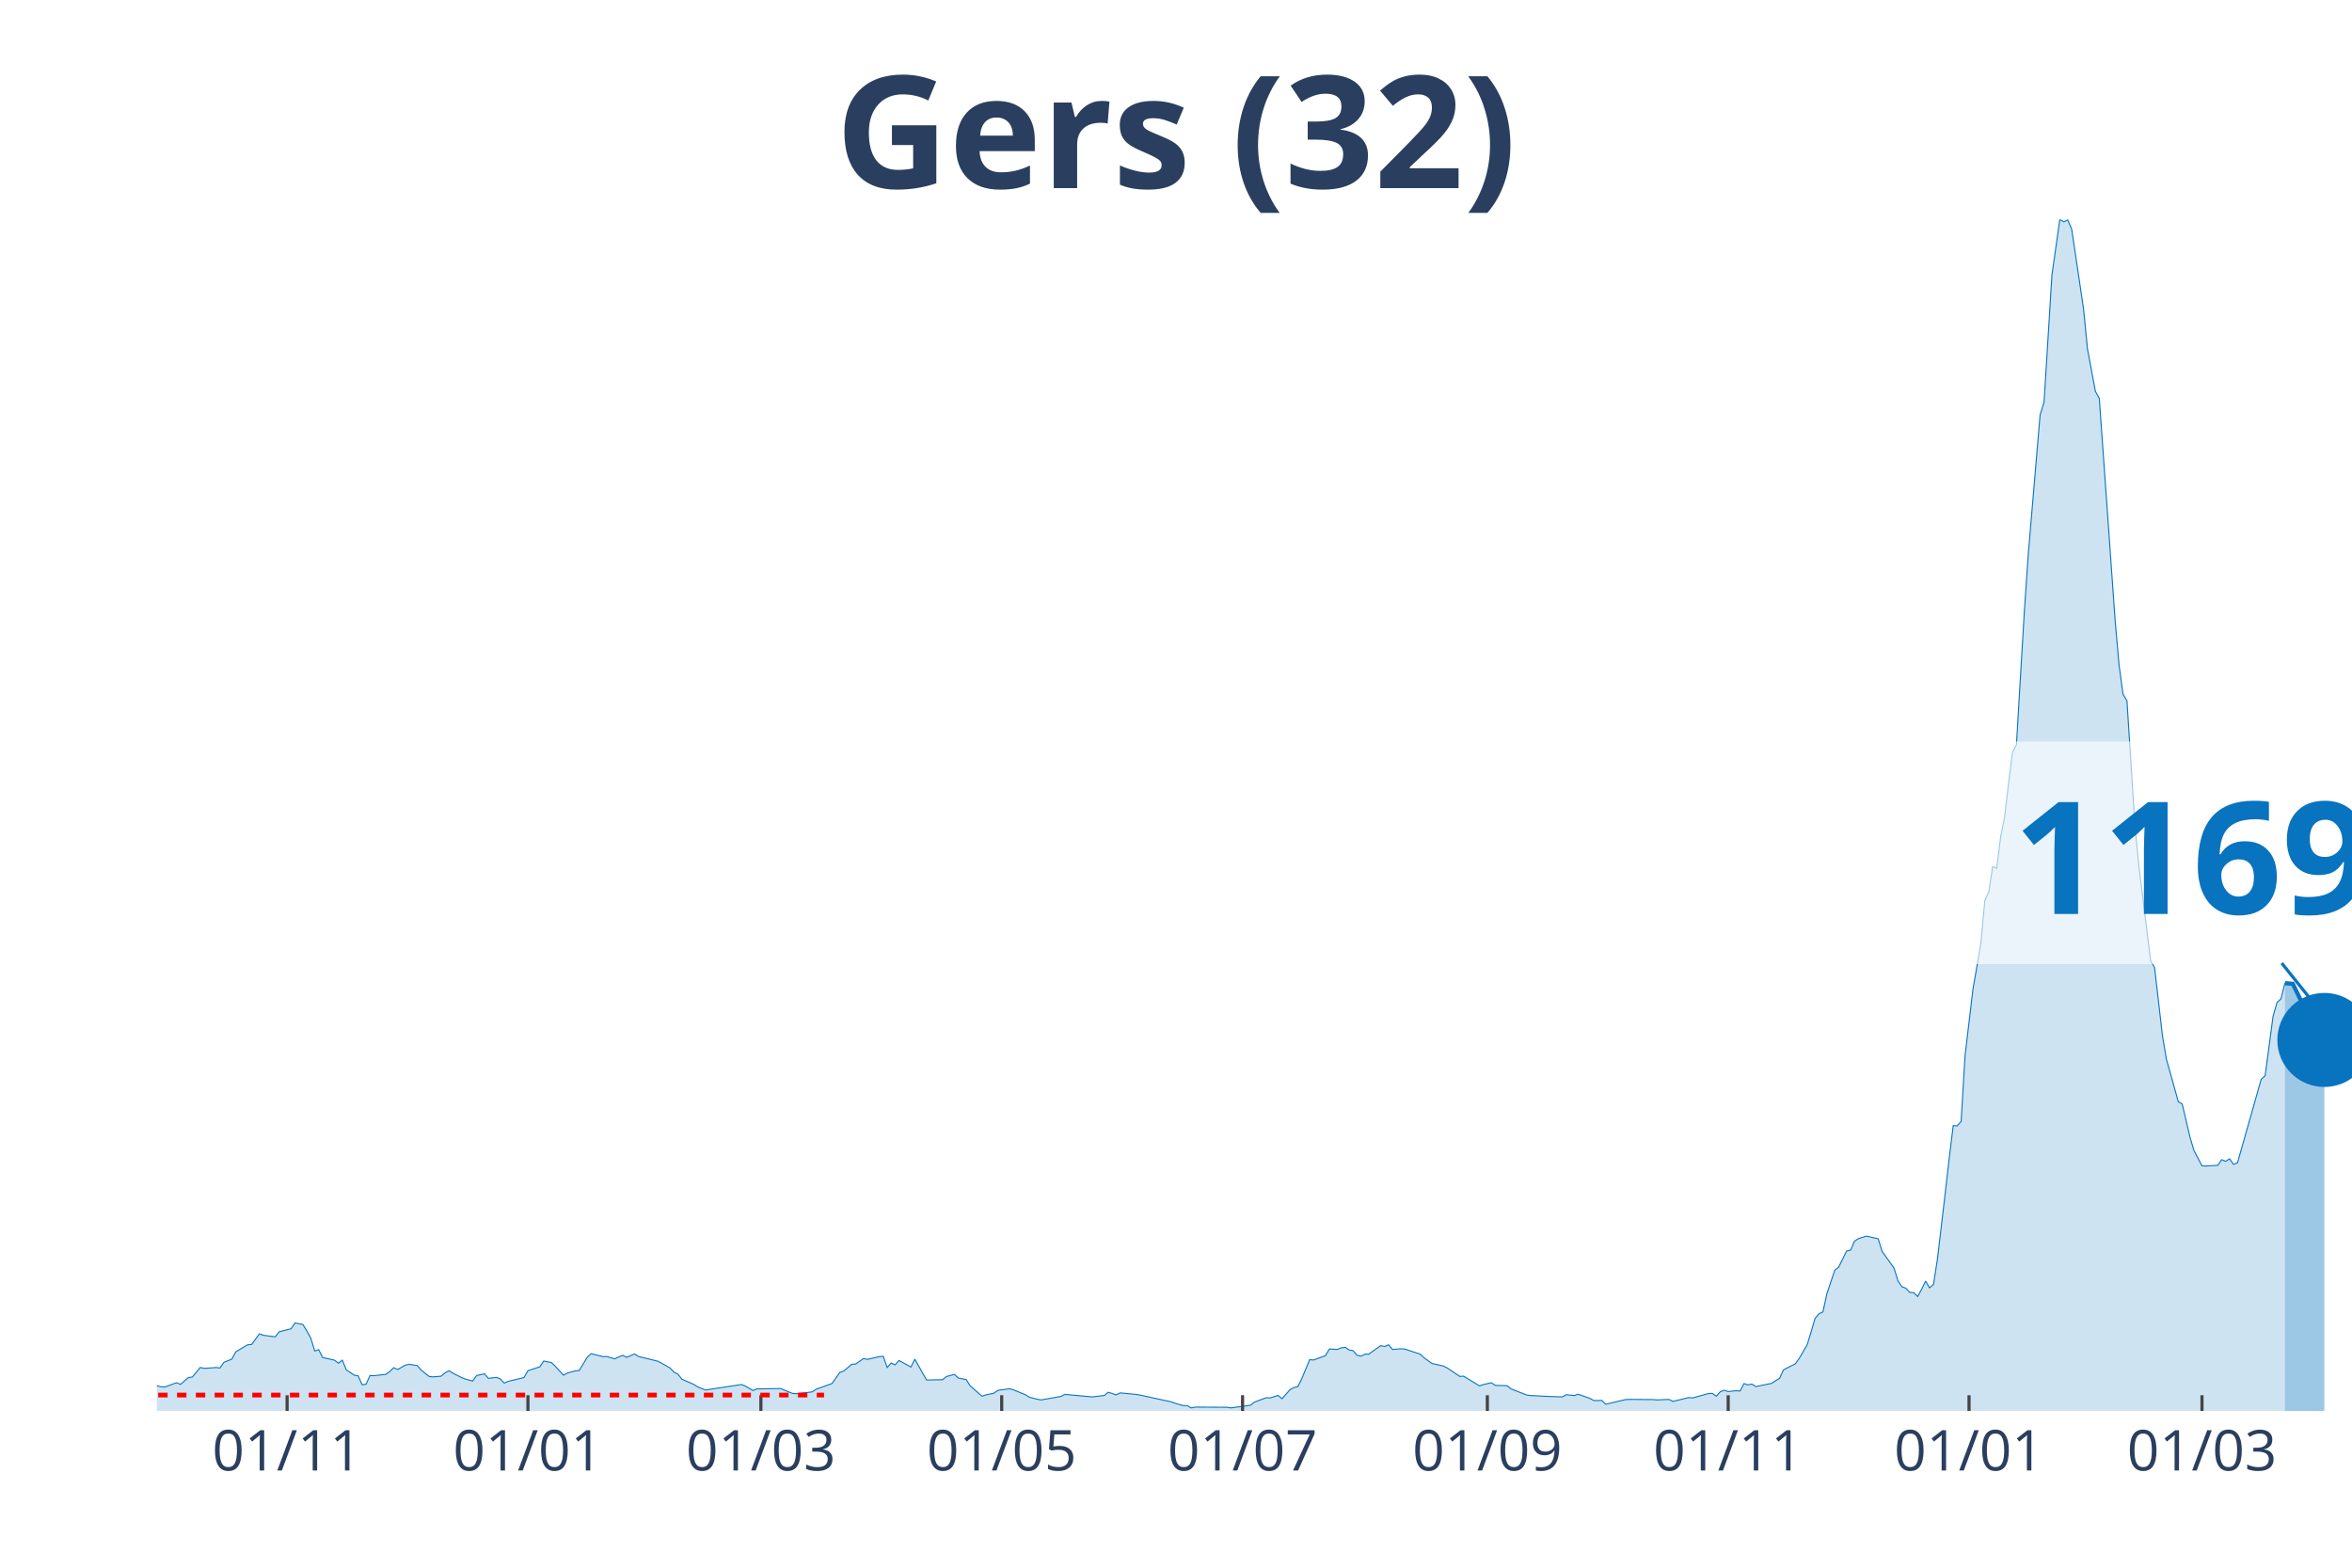
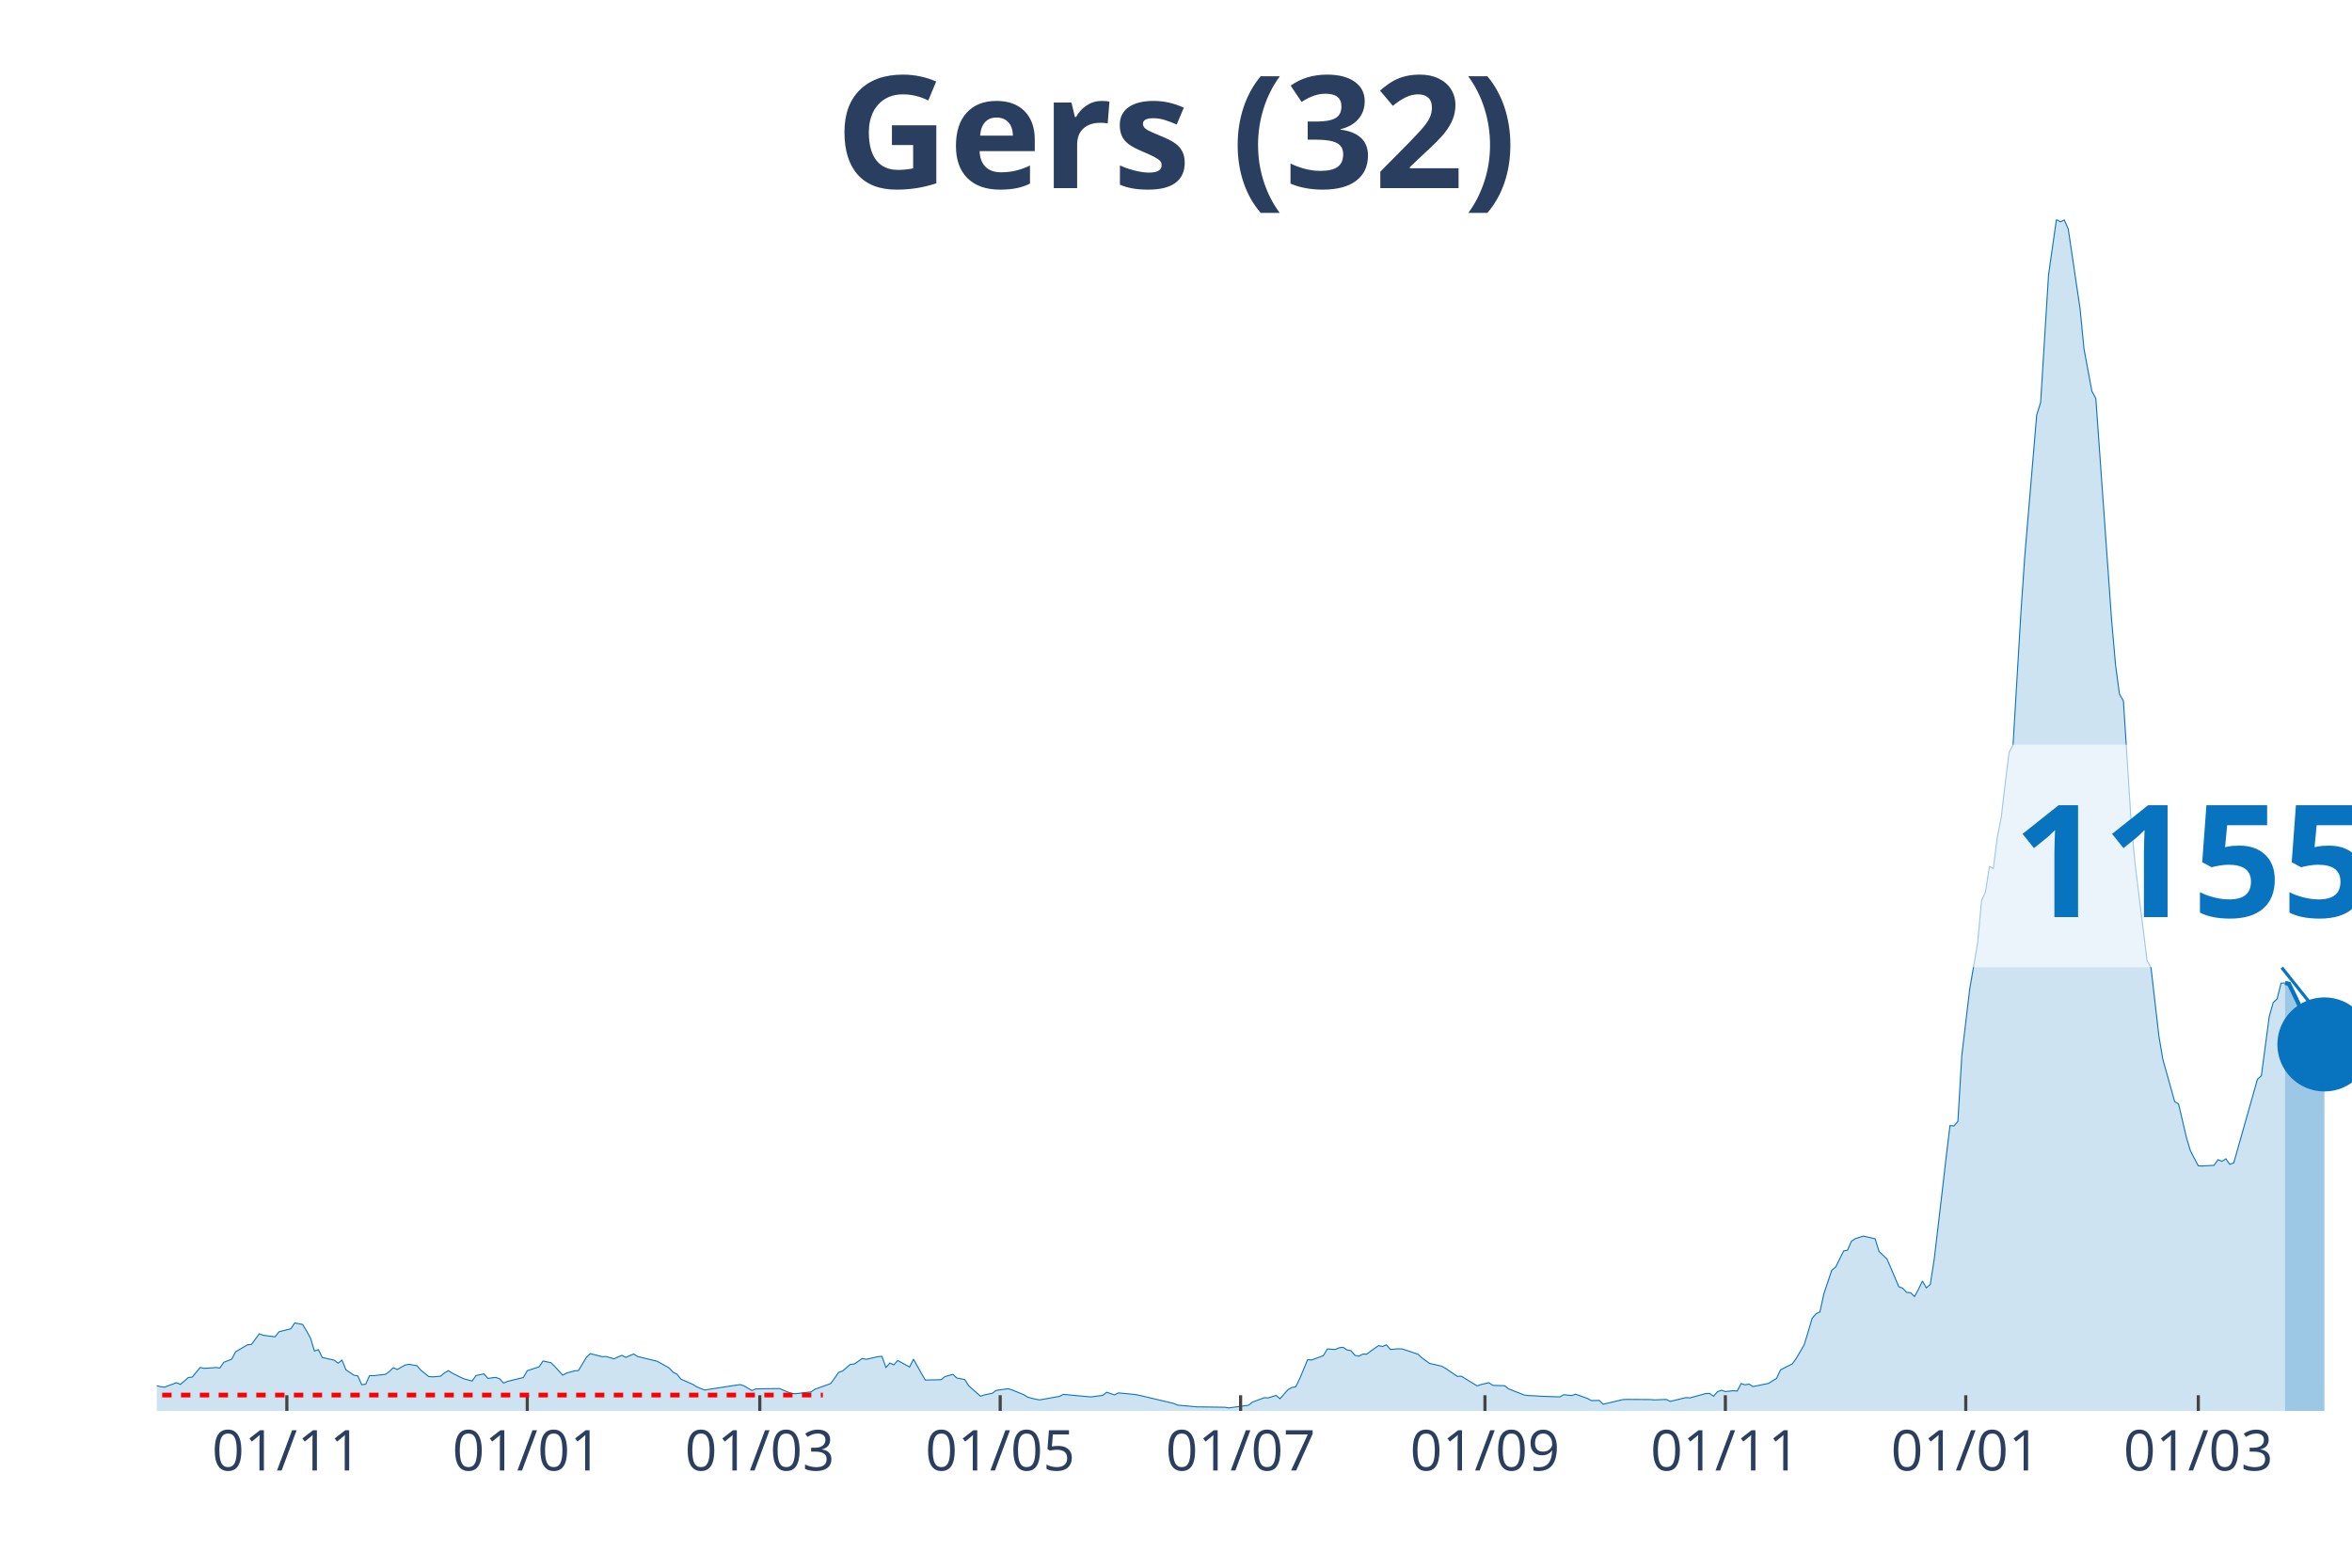
<svg xmlns="http://www.w3.org/2000/svg" class="main-svg" width="1125" height="750" style="" viewBox="0 0 750 500">
  <rect x="0" y="0" width="750" height="500" style="fill: rgb(0, 0, 0); fill-opacity: 0;" />
-   <defs id="defs-ad68c1">
+   <defs id="defs-71a37a">
    <g class="clips">
-       <clipPath id="clipad68c1xyplot" class="plotclip">
+       <clipPath id="clip71a37axyplot" class="plotclip">
        <rect width="700" height="380" />
      </clipPath>
-       <clipPath class="axesclip" id="clipad68c1x">
+       <clipPath class="axesclip" id="clip71a37ax">
        <rect x="50" y="0" width="700" height="500" />
      </clipPath>
-       <clipPath class="axesclip" id="clipad68c1y">
+       <clipPath class="axesclip" id="clip71a37ay">
        <rect x="0" y="70" width="750" height="380" />
      </clipPath>
-       <clipPath class="axesclip" id="clipad68c1xy">
+       <clipPath class="axesclip" id="clip71a37axy">
        <rect x="50" y="70" width="700" height="380" />
      </clipPath>
    </g>
    <g class="gradients" />
  </defs>
  <g class="bglayer">
    <rect class="bg" x="50" y="70" width="700" height="380" style="fill: rgb(0, 0, 0); fill-opacity: 0; stroke-width: 0;" />
  </g>
  <g class="layer-below">
    <g class="imagelayer" />
    <g class="shapelayer" />
  </g>
  <g class="cartesianlayer">
    <g class="subplot xy">
      <g class="layer-subplot">
        <g class="shapelayer" />
        <g class="imagelayer" />
      </g>
      <g class="gridlayer">
        <g class="x">
-           <path class="xgrid crisp" transform="translate(91.55,0)" d="M0,70v380" style="stroke: rgb(255, 255, 255); stroke-opacity: 1; stroke-width: 1px;" />
-           <path class="xgrid crisp" transform="translate(168.35,0)" d="M0,70v380" style="stroke: rgb(255, 255, 255); stroke-opacity: 1; stroke-width: 1px;" />
-           <path class="xgrid crisp" transform="translate(242.63,0)" d="M0,70v380" style="stroke: rgb(255, 255, 255); stroke-opacity: 1; stroke-width: 1px;" />
-           <path class="xgrid crisp" transform="translate(319.42,0)" d="M0,70v380" style="stroke: rgb(255, 255, 255); stroke-opacity: 1; stroke-width: 1px;" />
-           <path class="xgrid crisp" transform="translate(396.22,0)" d="M0,70v380" style="stroke: rgb(255, 255, 255); stroke-opacity: 1; stroke-width: 1px;" />
-           <path class="xgrid crisp" transform="translate(474.28,0)" d="M0,70v380" style="stroke: rgb(255, 255, 255); stroke-opacity: 1; stroke-width: 1px;" />
-           <path class="xgrid crisp" transform="translate(551.08,0)" d="M0,70v380" style="stroke: rgb(255, 255, 255); stroke-opacity: 1; stroke-width: 1px;" />
-           <path class="xgrid crisp" transform="translate(627.88,0)" d="M0,70v380" style="stroke: rgb(255, 255, 255); stroke-opacity: 1; stroke-width: 1px;" />
-           <path class="xgrid crisp" transform="translate(702.16,0)" d="M0,70v380" style="stroke: rgb(255, 255, 255); stroke-opacity: 1; stroke-width: 1px;" />
+           <path class="xgrid crisp" transform="translate(91.47,0)" d="M0,70v380" style="stroke: rgb(255, 255, 255); stroke-opacity: 1; stroke-width: 1px;" />
+           <path class="xgrid crisp" transform="translate(168.13,0)" d="M0,70v380" style="stroke: rgb(255, 255, 255); stroke-opacity: 1; stroke-width: 1px;" />
+           <path class="xgrid crisp" transform="translate(242.28,0)" d="M0,70v380" style="stroke: rgb(255, 255, 255); stroke-opacity: 1; stroke-width: 1px;" />
+           <path class="xgrid crisp" transform="translate(318.94,0)" d="M0,70v380" style="stroke: rgb(255, 255, 255); stroke-opacity: 1; stroke-width: 1px;" />
+           <path class="xgrid crisp" transform="translate(395.6,0)" d="M0,70v380" style="stroke: rgb(255, 255, 255); stroke-opacity: 1; stroke-width: 1px;" />
+           <path class="xgrid crisp" transform="translate(473.52,0)" d="M0,70v380" style="stroke: rgb(255, 255, 255); stroke-opacity: 1; stroke-width: 1px;" />
+           <path class="xgrid crisp" transform="translate(550.18,0)" d="M0,70v380" style="stroke: rgb(255, 255, 255); stroke-opacity: 1; stroke-width: 1px;" />
+           <path class="xgrid crisp" transform="translate(626.84,0)" d="M0,70v380" style="stroke: rgb(255, 255, 255); stroke-opacity: 1; stroke-width: 1px;" />
+           <path class="xgrid crisp" transform="translate(700.99,0)" d="M0,70v380" style="stroke: rgb(255, 255, 255); stroke-opacity: 1; stroke-width: 1px;" />
        </g>
        <g class="y" />
      </g>
      <g class="zerolinelayer" />
      <path class="xlines-below" />
      <path class="ylines-below" />
      <g class="overlines-below" />
      <g class="xaxislayer-below" />
      <g class="yaxislayer-below" />
      <g class="overaxes-below" />
-       <g class="plot" transform="translate(50, 70)" clip-path="url('#clipad68c1xyplot')">
+       <g class="plot" transform="translate(50, 70)" clip-path="url('#clip71a37axyplot')">
        <g class="scatterlayer mlayer">
-           <g class="trace scatter trace00931c" style="stroke-miterlimit: 2;">
+           <g class="trace scatter trace621569" style="stroke-miterlimit: 2;">
            <g class="fills">
              <g>
-                 <path class="js-fill" d="M678.6,380L-171.22,380L-171.22,377.87L-151.08,379.41L-149.82,379.89L-105.76,380L-104.5,380L-56.65,378.67L-55.4,378.4L-45.32,377.76L-44.06,375.95L-36.51,374.73L-35.25,375.9L-32.73,375.9L-31.47,374.89L-26.44,370.95L-25.18,370.84L-21.4,370.79L-20.14,368.71L-15.11,368.5L-13.85,367.27L-12.59,367.43L-11.33,370.79L-6.29,370.89L-5.04,372.28L-2.52,372.01L-1.26,371.64L1.26,372.28L2.52,372.39L6.29,371L7.55,371.53L10.07,369.35L11.33,369.19L13.85,366.15L15.11,366.42L17.63,366.26L18.88,366.15L20.14,366.31L21.4,364.5L23.92,363.49L25.18,361.15L28.96,358.91L30.22,358.81L32.73,355.4L33.99,355.88L37.77,356.36L39.03,354.76L42.81,353.8L44.06,351.94L46.58,352.42L47.84,354.49L49.1,356.78L50.36,360.88L51.62,360.46L52.88,362.96L56.65,363.81L57.91,364.77L59.17,363.81L60.43,366.9L62.95,368.6L64.21,368.82L65.47,371.64L66.73,371.48L67.99,368.71L69.24,368.76L73.02,368.34L74.28,367.43L75.54,366.21L76.8,366.79L79.32,365.36L80.58,365.14L83.09,365.57L84.35,367.01L86.87,369.03L88.13,369.14L90.65,368.92L91.91,367.86L93.17,367.17L94.42,367.97L96.94,369.24L98.2,369.78L100.72,370.47L101.98,368.71L104.5,368.18L105.76,369.62L108.27,369.3L109.53,369.78L110.79,371.11L112.05,370.57L117.09,369.35L118.35,367.17L122.12,365.94L123.38,364.08L125.9,364.61L127.16,365.84L129.68,368.6L130.94,367.91L133.45,367.22L134.71,367.11L137.23,362.91L138.49,361.73L142.27,362.69L143.53,362.64L146.04,363.39L147.3,362.8L148.56,362.27L149.82,362.91L152.34,361.84L153.6,362.64L158.63,363.86L159.89,364.18L163.67,366.31L164.93,367.65L166.19,368.28L167.45,369.88L171.22,371.53L172.48,372.33L175,373.34L176.26,373.13L186.33,371.59L187.59,372.01L190.11,373.5L191.37,372.97L198.92,372.86L200.18,373.4L202.7,374.41L203.96,374.52L208.99,373.93L210.25,373.08L215.29,371.27L216.55,369.51L217.81,367.7L219.06,367.27L221.58,365.14L222.84,365.04L225.36,363.28L226.62,363.55L230.4,362.69L231.65,362.59L232.91,366.15L234.17,364.72L235.43,365.3L236.69,363.92L240.47,365.99L241.73,363.49L244.24,368.02L245.5,370.15L250.54,370.04L251.8,369.03L254.32,368.34L255.58,369.51L258.09,369.99L259.35,371.96L263.13,375.31L264.39,374.89L266.91,374.36L268.17,373.45L271.94,372.92L273.2,373.29L276.98,374.83L278.24,375.63L280.76,376.27L282.01,376.49L288.31,375.37L289.57,374.73L297.12,375.42L298.38,375.53L302.16,375.05L303.42,374.04L305.94,374.89L307.19,374.25L312.23,374.73L313.49,374.94L323.56,377.12L324.82,377.6L327.34,378.3L328.6,378.3L329.86,379.04L331.12,378.78L341.19,378.83L342.45,379.04L348.74,378.19L350,377.18L353.78,375.79L355.04,375.85L357.55,375.05L358.81,376.11L361.33,373.24L362.59,372.54L363.85,372.28L365.11,369.72L367.63,363.65L368.88,363.76L372.66,362.37L373.92,360.24L376.44,360.4L377.7,359.87L378.96,359.71L380.22,360.56L381.47,360.78L382.73,362.27L383.99,362.53L385.25,361.89L386.51,361.89L387.77,360.94L390.29,359.18L391.55,359.45L392.81,358.91L394.06,360.4L396.58,360.19L397.84,360.24L402.88,361.89L404.14,363.07L406.65,364.88L407.91,365.14L410.43,365.73L411.69,366.42L415.47,368.98L416.73,368.92L421.76,372.01L423.02,371.59L425.54,371L426.8,371.85L430.58,371.96L431.83,372.97L436.87,374.94L438.13,375.1L440.65,375.21L441.91,375.31L448.2,375.53L449.46,374.83L451.98,375.1L453.24,374.67L457.01,376.01L458.27,376.7L460.79,376.65L462.05,377.87L468.35,376.38L469.6,376.33L477.16,376.38L478.42,376.49L482.19,376.33L483.45,376.96L488.49,375.74L489.75,375.85L494.78,374.46L496.04,374.41L497.3,375.31L498.56,373.88L499.82,373.4L501.08,373.82L503.6,373.56L504.86,373.66L506.12,371.27L507.37,371.69L508.63,371.43L509.89,372.23L514.93,371.21L516.19,370.36L517.45,369.62L518.71,366.9L522.48,364.98L523.74,363.23L526.26,358.91L527.52,354.81L528.78,350.5L530.04,349.01L531.29,348.42L532.55,342.62L535.07,335.11L536.33,334.1L538.85,328.99L540.11,328.72L541.37,325.84L542.63,325.04L545.14,324.25L546.4,324.51L548.92,325.1L550.18,329.15L553.96,334.42L555.22,338.52L556.47,340.38L557.73,340.86L558.99,342.19L560.25,342.3L561.51,343.52L562.77,341.18L564.03,338.57L565.29,340.75L566.55,339.64L567.81,331.54L570.32,310.24L571.58,299.27L572.84,288.99L574.1,289.1L575.36,287.66L576.62,266.63L579.14,245.43L580.4,238.19L581.65,230.79L582.91,217.26L584.17,214.5L585.43,206.35L586.69,206.99L587.95,196.98L589.21,190.69L590.47,179.88L591.73,169.92L592.99,167.58L595.5,125.3L596.76,106.93L600.54,62.36L601.8,58.31L604.32,17.68L605.58,8.84L606.83,0L608.09,0.75L609.35,0.16L610.61,3.04L614.39,28.49L615.65,41.27L618.17,54.8L619.42,57.09L624.46,127.75L625.72,142.07L626.98,151.39L628.24,153.52L630.76,192.88L632.01,205.92L635.79,236.38L637.05,238.62L639.57,260.45L640.83,267.85L644.6,281.33L645.86,282.12L648.38,292.88L649.64,297.03L652.16,301.83L653.42,301.88L657.19,301.67L658.45,299.86L659.71,300.39L660.97,299.59L662.23,301.35L663.49,300.87L671.04,274.24L672.3,273.07L674.82,254.22L676.08,249.75L677.34,248.58L678.6,243.57" style="fill: rgb(8, 115, 191); fill-opacity: 0.2; stroke-width: 0;" />
+                 <path class="js-fill" d="M678.64,380L-170.92,380L-170.92,377.87L-150.81,379.41L-149.55,379.89L-105.57,380L-104.31,380L-56.55,378.67L-55.3,378.4L-45.24,377.76L-43.99,375.95L-36.45,374.73L-35.19,375.9L-32.68,375.9L-31.42,374.89L-26.39,370.95L-25.13,370.84L-21.36,370.79L-20.11,368.71L-15.08,368.5L-13.82,367.27L-12.57,367.43L-11.31,370.79L-6.28,370.89L-5.03,372.28L-2.51,372.01L-1.26,371.64L1.26,372.28L2.51,372.39L6.28,371L7.54,371.53L10.05,369.35L11.31,369.19L13.82,366.15L15.08,366.42L17.59,366.26L18.85,366.15L20.11,366.31L21.36,364.5L23.88,363.49L25.13,361.15L28.9,358.91L30.16,358.81L32.68,355.4L33.93,355.88L37.7,356.36L38.96,354.76L42.73,353.8L43.99,351.94L46.5,352.42L47.76,354.49L49.01,356.78L50.27,360.88L51.53,360.46L52.78,362.96L56.55,363.81L57.81,364.77L59.07,363.81L60.32,366.9L62.84,368.6L64.09,368.82L65.35,371.64L66.61,371.48L67.86,368.71L69.12,368.76L72.89,368.34L74.15,367.43L75.4,366.21L76.66,366.79L79.17,365.36L80.43,365.14L82.94,365.57L84.2,367.01L86.71,369.03L87.97,369.14L90.48,368.92L91.74,367.86L93,367.17L94.25,367.97L96.77,369.24L98.03,369.78L100.54,370.47L101.8,368.71L104.31,368.18L105.57,369.62L108.08,369.3L109.34,369.78L110.59,371.11L111.85,370.57L116.88,369.35L118.13,367.17L121.9,365.94L123.16,364.08L125.67,364.61L126.93,365.84L129.44,368.6L130.7,367.91L133.21,367.22L134.47,367.11L136.98,362.91L138.24,361.73L142.01,362.69L143.27,362.64L145.78,363.39L147.04,362.8L148.29,362.27L149.55,362.91L152.06,361.84L153.32,362.64L158.35,363.86L159.61,364.18L163.38,366.31L164.63,367.65L165.89,368.28L167.15,369.88L170.92,371.53L172.17,372.33L174.69,373.34L175.94,373.13L186,371.59L187.25,372.01L189.77,373.5L191.02,372.97L198.56,372.86L199.82,373.4L202.33,374.41L203.59,374.52L208.62,373.93L209.87,373.08L214.9,371.27L216.16,369.51L217.41,367.7L218.67,367.27L221.18,365.14L222.44,365.04L224.96,363.28L226.21,363.55L229.98,362.69L231.24,362.59L232.5,366.15L233.75,364.72L235.01,365.3L236.27,363.92L240.04,365.99L241.29,363.49L243.81,368.02L245.06,370.15L250.09,370.04L251.35,369.03L253.86,368.34L255.12,369.51L257.63,369.99L258.89,371.96L262.66,375.31L263.91,374.89L266.43,374.36L267.68,373.45L271.45,372.92L272.71,373.29L276.48,374.83L277.74,375.63L280.25,376.27L281.51,376.49L287.79,375.37L289.05,374.73L296.59,375.42L297.85,375.53L301.62,375.05L302.87,374.04L305.39,374.89L306.64,374.25L311.67,374.73L312.93,374.94L324.24,377.6L325.49,378.14L331.78,378.72L333.03,378.72L340.57,378.83L341.83,379.04L348.11,378.19L349.37,377.18L353.14,375.79L354.4,375.85L356.91,375.05L358.17,376.11L360.68,373.24L361.94,372.54L363.2,372.28L364.45,369.72L366.97,363.65L368.22,363.76L371.99,362.37L373.25,360.24L375.76,360.4L377.02,359.87L378.28,359.71L379.53,360.56L380.79,360.78L382.05,362.27L383.3,362.53L384.56,361.89L385.82,361.89L387.07,360.94L389.59,359.18L390.84,359.45L392.1,358.91L393.36,360.4L395.87,360.19L397.13,360.24L402.15,361.89L403.41,363.07L405.92,364.88L407.18,365.14L409.69,365.73L410.95,366.42L414.72,368.98L415.98,368.92L421.01,372.01L422.26,371.59L424.78,371L426.03,371.85L429.8,371.96L431.06,372.97L436.09,374.94L437.34,375.1L439.86,375.21L441.11,375.31L447.4,375.53L448.65,374.83L451.17,375.1L452.42,374.67L456.19,376.01L457.45,376.7L459.96,376.65L461.22,377.87L467.5,376.38L468.76,376.33L476.3,376.38L477.56,376.49L481.33,376.33L482.59,376.96L487.61,375.74L488.87,375.85L493.9,374.46L495.15,374.41L496.41,375.31L497.67,373.88L498.92,373.4L500.18,373.82L502.69,373.56L503.95,373.66L505.21,371.27L506.46,371.69L507.72,371.43L508.98,372.23L514,371.21L515.26,370.36L516.52,369.62L517.77,366.9L521.54,364.98L522.8,363.23L525.31,358.91L526.57,354.81L527.83,350.5L529.08,349.01L530.34,348.42L531.6,342.62L534.11,335.11L535.37,334.1L537.88,328.99L539.14,328.72L540.39,325.84L541.65,325.04L544.17,324.25L545.42,324.51L547.94,325.1L549.19,329.15L551.71,331.54L552.96,334.42L555.48,340.38L556.73,340.86L557.99,342.19L559.25,342.3L560.5,343.52L561.76,341.18L563.02,338.57L564.27,340.75L565.53,339.64L566.79,331.54L569.3,310.24L570.56,299.27L571.81,288.99L573.07,289.1L574.33,287.66L575.58,266.63L578.1,245.43L579.35,238.19L580.61,230.79L581.87,217.26L583.12,214.5L584.38,206.35L585.64,206.99L586.89,196.98L588.15,190.69L589.41,179.88L590.66,169.92L591.92,167.58L594.43,125.3L595.69,106.93L599.46,62.36L600.72,58.31L603.23,17.68L604.49,8.84L605.75,0L607,0.75L608.26,0.16L609.52,3.04L613.29,28.49L614.54,41.27L617.06,54.8L618.31,57.09L623.34,127.75L624.6,142.07L625.85,151.39L627.11,153.52L629.62,192.88L630.88,205.92L634.65,236.38L635.91,238.62L638.42,260.45L639.68,267.85L643.45,281.33L644.7,282.12L647.22,292.88L648.47,297.03L650.99,301.83L652.24,301.88L656.01,301.67L657.27,299.86L658.53,300.39L659.78,299.59L661.04,301.35L662.3,300.87L669.84,274.24L671.1,273.07L673.61,254.22L674.87,249.75L676.12,248.58L677.38,243.57L678.64,243.52" style="fill: rgb(8, 115, 191); fill-opacity: 0.2; stroke-width: 0;" />
              </g>
            </g>
            <g class="errorbars" />
            <g class="lines">
-               <path class="js-line" d="M-171.22,377.87L-151.08,379.41L-149.82,379.89L-105.76,380L-104.5,380L-56.65,378.67L-55.4,378.4L-45.32,377.76L-44.06,375.95L-36.51,374.73L-35.25,375.9L-32.73,375.9L-31.47,374.89L-26.44,370.95L-25.18,370.84L-21.4,370.79L-20.14,368.71L-15.11,368.5L-13.85,367.27L-12.59,367.43L-11.33,370.79L-6.29,370.89L-5.04,372.28L-2.52,372.01L-1.26,371.64L1.26,372.28L2.52,372.39L6.29,371L7.55,371.53L10.07,369.35L11.33,369.19L13.85,366.15L15.11,366.42L17.63,366.26L18.88,366.15L20.14,366.31L21.4,364.5L23.92,363.49L25.18,361.15L28.96,358.91L30.22,358.81L32.73,355.4L33.99,355.88L37.77,356.36L39.03,354.76L42.81,353.8L44.06,351.94L46.58,352.42L47.84,354.49L49.1,356.78L50.36,360.88L51.62,360.46L52.88,362.96L56.65,363.81L57.91,364.77L59.17,363.81L60.43,366.9L62.95,368.6L64.21,368.82L65.47,371.64L66.73,371.48L67.99,368.71L69.24,368.76L73.02,368.34L74.28,367.43L75.54,366.21L76.8,366.79L79.32,365.36L80.58,365.14L83.09,365.57L84.35,367.01L86.87,369.03L88.13,369.14L90.65,368.92L91.91,367.86L93.17,367.17L94.42,367.97L96.94,369.24L98.2,369.78L100.72,370.47L101.98,368.71L104.5,368.18L105.76,369.62L108.27,369.3L109.53,369.78L110.79,371.11L112.05,370.57L117.09,369.35L118.35,367.17L122.12,365.94L123.38,364.08L125.9,364.61L127.16,365.84L129.68,368.6L130.94,367.91L133.45,367.22L134.71,367.11L137.23,362.91L138.49,361.73L142.27,362.69L143.53,362.64L146.04,363.39L147.3,362.8L148.56,362.27L149.82,362.91L152.34,361.84L153.6,362.64L158.63,363.86L159.89,364.18L163.67,366.31L164.93,367.65L166.19,368.28L167.45,369.88L171.22,371.53L172.48,372.33L175,373.34L176.26,373.13L186.33,371.59L187.59,372.01L190.11,373.5L191.37,372.97L198.92,372.86L200.18,373.4L202.7,374.41L203.96,374.52L208.99,373.93L210.25,373.08L215.29,371.27L216.55,369.51L217.81,367.7L219.06,367.27L221.58,365.14L222.84,365.04L225.36,363.28L226.62,363.55L230.4,362.69L231.65,362.59L232.91,366.15L234.17,364.72L235.43,365.3L236.69,363.92L240.47,365.99L241.73,363.49L244.24,368.02L245.5,370.15L250.54,370.04L251.8,369.03L254.32,368.34L255.58,369.51L258.09,369.99L259.35,371.96L263.13,375.31L264.39,374.89L266.91,374.36L268.17,373.45L271.94,372.92L273.2,373.29L276.98,374.83L278.24,375.63L280.76,376.27L282.01,376.49L288.31,375.37L289.57,374.73L297.12,375.42L298.38,375.53L302.16,375.05L303.42,374.04L305.94,374.89L307.19,374.25L312.23,374.73L313.49,374.94L323.56,377.12L324.82,377.6L327.34,378.3L328.6,378.3L329.86,379.04L331.12,378.78L341.19,378.83L342.45,379.04L348.74,378.19L350,377.18L353.78,375.79L355.04,375.85L357.55,375.05L358.81,376.11L361.33,373.24L362.59,372.54L363.85,372.28L365.11,369.72L367.63,363.65L368.88,363.76L372.66,362.37L373.92,360.24L376.44,360.4L377.7,359.87L378.96,359.71L380.22,360.56L381.47,360.78L382.73,362.27L383.99,362.53L385.25,361.89L386.51,361.89L387.77,360.94L390.29,359.18L391.55,359.45L392.81,358.91L394.06,360.4L396.58,360.19L397.84,360.24L402.88,361.89L404.14,363.07L406.65,364.88L407.91,365.14L410.43,365.73L411.69,366.42L415.47,368.98L416.73,368.92L421.76,372.01L423.02,371.59L425.54,371L426.8,371.85L430.58,371.96L431.83,372.97L436.87,374.94L438.13,375.1L440.65,375.21L441.91,375.31L448.2,375.53L449.46,374.83L451.98,375.1L453.24,374.67L457.01,376.01L458.27,376.7L460.79,376.65L462.05,377.87L468.35,376.38L469.6,376.33L477.16,376.38L478.42,376.49L482.19,376.33L483.45,376.96L488.49,375.74L489.75,375.85L494.78,374.46L496.04,374.41L497.3,375.31L498.56,373.88L499.82,373.4L501.08,373.82L503.6,373.56L504.86,373.66L506.12,371.27L507.37,371.69L508.63,371.43L509.89,372.23L514.93,371.21L516.19,370.36L517.45,369.62L518.71,366.9L522.48,364.98L523.74,363.23L526.26,358.91L527.52,354.81L528.78,350.5L530.04,349.01L531.29,348.42L532.55,342.62L535.07,335.11L536.33,334.1L538.85,328.99L540.11,328.72L541.37,325.84L542.63,325.04L545.14,324.25L546.4,324.51L548.92,325.1L550.18,329.15L553.96,334.42L555.22,338.52L556.47,340.38L557.73,340.86L558.99,342.19L560.25,342.3L561.51,343.52L562.77,341.18L564.03,338.57L565.29,340.75L566.55,339.64L567.81,331.54L570.32,310.24L571.58,299.27L572.84,288.99L574.1,289.1L575.36,287.66L576.62,266.63L579.14,245.43L580.4,238.19L581.65,230.79L582.91,217.26L584.17,214.5L585.43,206.35L586.69,206.99L587.95,196.98L589.21,190.69L590.47,179.88L591.73,169.92L592.99,167.58L595.5,125.3L596.76,106.93L600.54,62.36L601.8,58.31L604.32,17.68L605.58,8.84L606.83,0L608.09,0.75L609.35,0.16L610.61,3.04L614.39,28.49L615.65,41.27L618.17,54.8L619.42,57.09L624.46,127.75L625.72,142.07L626.98,151.39L628.24,153.52L630.76,192.88L632.01,205.92L635.79,236.38L637.05,238.62L639.57,260.45L640.83,267.85L644.6,281.33L645.86,282.12L648.38,292.88L649.64,297.03L652.16,301.83L653.42,301.88L657.19,301.67L658.45,299.86L659.71,300.39L660.97,299.59L662.23,301.35L663.49,300.87L671.04,274.24L672.3,273.07L674.82,254.22L676.08,249.75L677.34,248.58L678.6,243.57" style="vector-effect: non-scaling-stroke; fill: none; stroke: rgb(8, 115, 191); stroke-opacity: 1; stroke-width: 0.5px; opacity: 1;" />
+               <path class="js-line" d="M-170.92,377.87L-150.81,379.41L-149.55,379.89L-105.57,380L-104.31,380L-56.55,378.67L-55.3,378.4L-45.24,377.76L-43.99,375.95L-36.45,374.73L-35.19,375.9L-32.68,375.9L-31.42,374.89L-26.39,370.95L-25.13,370.84L-21.36,370.79L-20.11,368.71L-15.08,368.5L-13.82,367.27L-12.57,367.43L-11.31,370.79L-6.28,370.89L-5.03,372.28L-2.51,372.01L-1.26,371.64L1.26,372.28L2.51,372.39L6.28,371L7.54,371.53L10.05,369.35L11.31,369.19L13.82,366.15L15.08,366.42L17.59,366.26L18.85,366.15L20.11,366.31L21.36,364.5L23.88,363.49L25.13,361.15L28.9,358.91L30.16,358.81L32.68,355.4L33.93,355.88L37.7,356.36L38.96,354.76L42.73,353.8L43.99,351.94L46.5,352.42L47.76,354.49L49.01,356.78L50.27,360.88L51.53,360.46L52.78,362.96L56.55,363.81L57.81,364.77L59.07,363.81L60.32,366.9L62.84,368.6L64.09,368.82L65.35,371.64L66.61,371.48L67.86,368.71L69.12,368.76L72.89,368.34L74.15,367.43L75.4,366.21L76.66,366.79L79.17,365.36L80.43,365.14L82.94,365.57L84.2,367.01L86.71,369.03L87.97,369.14L90.48,368.92L91.74,367.86L93,367.17L94.25,367.97L96.77,369.24L98.03,369.78L100.54,370.47L101.8,368.71L104.31,368.18L105.57,369.62L108.08,369.3L109.34,369.78L110.59,371.11L111.85,370.57L116.88,369.35L118.13,367.17L121.9,365.94L123.16,364.08L125.67,364.61L126.93,365.84L129.44,368.6L130.7,367.91L133.21,367.22L134.47,367.11L136.98,362.91L138.24,361.73L142.01,362.69L143.27,362.64L145.78,363.39L147.04,362.8L148.29,362.27L149.55,362.91L152.06,361.84L153.32,362.64L158.35,363.86L159.61,364.18L163.38,366.31L164.63,367.65L165.89,368.28L167.15,369.88L170.92,371.53L172.17,372.33L174.69,373.34L175.94,373.13L186,371.59L187.25,372.01L189.77,373.5L191.02,372.97L198.56,372.86L199.82,373.4L202.33,374.41L203.59,374.52L208.62,373.93L209.87,373.08L214.9,371.27L216.16,369.51L217.41,367.7L218.67,367.27L221.18,365.14L222.44,365.04L224.96,363.28L226.21,363.55L229.98,362.69L231.24,362.59L232.5,366.15L233.75,364.72L235.01,365.3L236.27,363.92L240.04,365.99L241.29,363.49L243.81,368.02L245.06,370.15L250.09,370.04L251.35,369.03L253.86,368.34L255.12,369.51L257.63,369.99L258.89,371.96L262.66,375.31L263.91,374.89L266.43,374.36L267.68,373.45L271.45,372.92L272.71,373.29L276.48,374.83L277.74,375.63L280.25,376.27L281.51,376.49L287.79,375.37L289.05,374.73L296.59,375.42L297.85,375.53L301.62,375.05L302.87,374.04L305.39,374.89L306.64,374.25L311.67,374.73L312.93,374.94L324.24,377.6L325.49,378.14L331.78,378.72L333.03,378.72L340.57,378.83L341.83,379.04L348.11,378.19L349.37,377.18L353.14,375.79L354.4,375.85L356.91,375.05L358.17,376.11L360.68,373.24L361.94,372.54L363.2,372.28L364.45,369.72L366.97,363.65L368.22,363.76L371.99,362.37L373.25,360.24L375.76,360.4L377.02,359.87L378.28,359.71L379.53,360.56L380.79,360.78L382.05,362.27L383.3,362.53L384.56,361.89L385.82,361.89L387.07,360.94L389.59,359.18L390.84,359.45L392.1,358.91L393.36,360.4L395.87,360.19L397.13,360.24L402.15,361.89L403.41,363.07L405.92,364.88L407.18,365.14L409.69,365.73L410.95,366.42L414.72,368.98L415.98,368.92L421.01,372.01L422.26,371.59L424.78,371L426.03,371.85L429.8,371.96L431.06,372.97L436.09,374.94L437.34,375.1L439.86,375.21L441.11,375.31L447.4,375.53L448.65,374.83L451.17,375.1L452.42,374.67L456.19,376.01L457.45,376.7L459.96,376.65L461.22,377.87L467.5,376.38L468.76,376.33L476.3,376.38L477.56,376.49L481.33,376.33L482.59,376.96L487.61,375.74L488.87,375.85L493.9,374.46L495.15,374.41L496.41,375.31L497.67,373.88L498.92,373.4L500.18,373.82L502.69,373.56L503.95,373.66L505.21,371.27L506.46,371.69L507.72,371.43L508.98,372.23L514,371.21L515.26,370.36L516.52,369.62L517.77,366.9L521.54,364.98L522.8,363.23L525.31,358.91L526.57,354.81L527.83,350.5L529.08,349.01L530.34,348.42L531.6,342.62L534.11,335.11L535.37,334.1L537.88,328.99L539.14,328.72L540.39,325.84L541.65,325.04L544.17,324.25L545.42,324.51L547.94,325.1L549.19,329.15L551.71,331.54L552.96,334.42L555.48,340.38L556.73,340.86L557.99,342.19L559.25,342.3L560.5,343.52L561.76,341.18L563.02,338.57L564.27,340.75L565.53,339.64L566.79,331.54L569.3,310.24L570.56,299.27L571.81,288.99L573.07,289.1L574.33,287.66L575.58,266.63L578.1,245.43L579.35,238.19L580.61,230.79L581.87,217.26L583.12,214.5L584.38,206.35L585.64,206.99L586.89,196.98L588.15,190.69L589.41,179.88L590.66,169.92L591.92,167.58L594.43,125.3L595.69,106.93L599.46,62.36L600.72,58.31L603.23,17.68L604.49,8.84L605.75,0L607,0.75L608.26,0.16L609.52,3.04L613.29,28.49L614.54,41.27L617.06,54.8L618.31,57.09L623.34,127.75L624.6,142.07L625.85,151.39L627.11,153.52L629.62,192.88L630.88,205.92L634.65,236.38L635.91,238.62L638.42,260.45L639.68,267.85L643.45,281.33L644.7,282.12L647.22,292.88L648.47,297.03L650.99,301.83L652.24,301.88L656.01,301.67L657.27,299.86L658.53,300.39L659.78,299.59L661.04,301.35L662.3,300.87L669.84,274.24L671.1,273.07L673.61,254.22L674.87,249.75L676.12,248.58L677.38,243.57L678.64,243.52" style="vector-effect: non-scaling-stroke; fill: none; stroke: rgb(8, 115, 191); stroke-opacity: 1; stroke-width: 0.5px; opacity: 1;" />
            </g>
            <g class="points" />
            <g class="text" />
          </g>
-           <g class="trace scatter trace0979fb" style="stroke-miterlimit: 2;">
+           <g class="trace scatter trace8b1b60" style="stroke-miterlimit: 2;">
            <g class="fills">
              <g>
-                 <path class="js-fill" d="M691.19,380L678.6,380L678.6,243.57L681.12,243.78L682.37,246.34L684.89,251.61L686.15,253.1L687.41,256.94L688.67,257.36L689.93,258.05L691.19,261.68" style="fill: rgb(8, 115, 191); fill-opacity: 0.4; stroke-width: 0;" />
+                 <path class="js-fill" d="M691.2,380L678.64,380L678.64,243.52L679.89,243.78L681.15,246.34L686.18,256.94L687.43,257.36L688.69,258.05L689.95,261.62L691.2,263.11" style="fill: rgb(8, 115, 191); fill-opacity: 0.4; stroke-width: 0;" />
              </g>
            </g>
            <g class="errorbars" />
            <g class="lines">
-               <path class="js-line" d="M678.6,243.57L681.12,243.78L682.37,246.34L684.89,251.61L686.15,253.1L687.41,256.94L688.67,257.36L689.93,258.05L691.19,261.68" style="vector-effect: non-scaling-stroke; fill: none; stroke: rgb(8, 115, 191); stroke-opacity: 1; stroke-width: 2px; opacity: 1;" />
+               <path class="js-line" d="M678.64,243.52L679.89,243.78L681.15,246.34L686.18,256.94L687.43,257.36L688.69,258.05L689.95,261.62L691.2,263.11" style="vector-effect: non-scaling-stroke; fill: none; stroke: rgb(8, 115, 191); stroke-opacity: 1; stroke-width: 2px; opacity: 1;" />
            </g>
            <g class="points" />
            <g class="text" />
          </g>
-           <g class="trace scatter trace6263b0" style="stroke-miterlimit: 2; opacity: 1;">
+           <g class="trace scatter trace6fa136" style="stroke-miterlimit: 2; opacity: 1;">
            <g class="fills" />
            <g class="errorbars" />
            <g class="lines" />
            <g class="points">
-               <path class="point" transform="translate(691.19,261.68)" d="M15,0A15,15 0 1,1 0,-15A15,15 0 0,1 15,0Z" style="opacity: 1; stroke-width: 0px; fill: rgb(8, 115, 191); fill-opacity: 1;" />
+               <path class="point" transform="translate(691.2,263.11)" d="M15,0A15,15 0 1,1 0,-15A15,15 0 0,1 15,0Z" style="opacity: 1; stroke-width: 0px; fill: rgb(8, 115, 191); fill-opacity: 1;" />
            </g>
            <g class="text" />
          </g>
        </g>
      </g>
      <g class="overplot" />
      <path class="xlines-above crisp" style="fill: none; stroke-width: 1px; stroke: rgb(0, 0, 0); stroke-opacity: 0;" d="" />
      <path class="ylines-above crisp" style="fill: none;" d="M0,0" />
      <g class="overlines-above" />
      <g class="xaxislayer-above">
-         <path class="xtick ticks crisp" d="M0,450v-5" transform="translate(91.55,0)" style="stroke: rgb(68, 68, 68); stroke-opacity: 1; stroke-width: 1px;" />
-         <path class="xtick ticks crisp" d="M0,450v-5" transform="translate(168.35,0)" style="stroke: rgb(68, 68, 68); stroke-opacity: 1; stroke-width: 1px;" />
-         <path class="xtick ticks crisp" d="M0,450v-5" transform="translate(242.63,0)" style="stroke: rgb(68, 68, 68); stroke-opacity: 1; stroke-width: 1px;" />
-         <path class="xtick ticks crisp" d="M0,450v-5" transform="translate(319.42,0)" style="stroke: rgb(68, 68, 68); stroke-opacity: 1; stroke-width: 1px;" />
-         <path class="xtick ticks crisp" d="M0,450v-5" transform="translate(396.22,0)" style="stroke: rgb(68, 68, 68); stroke-opacity: 1; stroke-width: 1px;" />
-         <path class="xtick ticks crisp" d="M0,450v-5" transform="translate(474.28,0)" style="stroke: rgb(68, 68, 68); stroke-opacity: 1; stroke-width: 1px;" />
-         <path class="xtick ticks crisp" d="M0,450v-5" transform="translate(551.08,0)" style="stroke: rgb(68, 68, 68); stroke-opacity: 1; stroke-width: 1px;" />
-         <path class="xtick ticks crisp" d="M0,450v-5" transform="translate(627.88,0)" style="stroke: rgb(68, 68, 68); stroke-opacity: 1; stroke-width: 1px;" />
-         <path class="xtick ticks crisp" d="M0,450v-5" transform="translate(702.16,0)" style="stroke: rgb(68, 68, 68); stroke-opacity: 1; stroke-width: 1px;" />
+         <path class="xtick ticks crisp" d="M0,450v-5" transform="translate(91.47,0)" style="stroke: rgb(68, 68, 68); stroke-opacity: 1; stroke-width: 1px;" />
+         <path class="xtick ticks crisp" d="M0,450v-5" transform="translate(168.13,0)" style="stroke: rgb(68, 68, 68); stroke-opacity: 1; stroke-width: 1px;" />
+         <path class="xtick ticks crisp" d="M0,450v-5" transform="translate(242.28,0)" style="stroke: rgb(68, 68, 68); stroke-opacity: 1; stroke-width: 1px;" />
+         <path class="xtick ticks crisp" d="M0,450v-5" transform="translate(318.94,0)" style="stroke: rgb(68, 68, 68); stroke-opacity: 1; stroke-width: 1px;" />
+         <path class="xtick ticks crisp" d="M0,450v-5" transform="translate(395.6,0)" style="stroke: rgb(68, 68, 68); stroke-opacity: 1; stroke-width: 1px;" />
+         <path class="xtick ticks crisp" d="M0,450v-5" transform="translate(473.52,0)" style="stroke: rgb(68, 68, 68); stroke-opacity: 1; stroke-width: 1px;" />
+         <path class="xtick ticks crisp" d="M0,450v-5" transform="translate(550.18,0)" style="stroke: rgb(68, 68, 68); stroke-opacity: 1; stroke-width: 1px;" />
+         <path class="xtick ticks crisp" d="M0,450v-5" transform="translate(626.84,0)" style="stroke: rgb(68, 68, 68); stroke-opacity: 1; stroke-width: 1px;" />
+         <path class="xtick ticks crisp" d="M0,450v-5" transform="translate(700.99,0)" style="stroke: rgb(68, 68, 68); stroke-opacity: 1; stroke-width: 1px;" />
        <g class="xtick">
-           <text text-anchor="middle" x="0" y="469" transform="translate(91.55,0)" style="font-family: 'Open Sans', verdana, arial, sans-serif; font-size: 18px; fill: rgb(42, 63, 95); fill-opacity: 1; white-space: pre;">01/11</text>
+           <text text-anchor="middle" x="0" y="469" transform="translate(91.47,0)" style="font-family: 'Open Sans', verdana, arial, sans-serif; font-size: 18px; fill: rgb(42, 63, 95); fill-opacity: 1; white-space: pre;">01/11</text>
        </g>
        <g class="xtick">
-           <text text-anchor="middle" x="0" y="469" transform="translate(168.35,0)" style="font-family: 'Open Sans', verdana, arial, sans-serif; font-size: 18px; fill: rgb(42, 63, 95); fill-opacity: 1; white-space: pre;">01/01</text>
+           <text text-anchor="middle" x="0" y="469" transform="translate(168.13,0)" style="font-family: 'Open Sans', verdana, arial, sans-serif; font-size: 18px; fill: rgb(42, 63, 95); fill-opacity: 1; white-space: pre;">01/01</text>
        </g>
        <g class="xtick">
-           <text text-anchor="middle" x="0" y="469" transform="translate(242.63,0)" style="font-family: 'Open Sans', verdana, arial, sans-serif; font-size: 18px; fill: rgb(42, 63, 95); fill-opacity: 1; white-space: pre;">01/03</text>
+           <text text-anchor="middle" x="0" y="469" transform="translate(242.28,0)" style="font-family: 'Open Sans', verdana, arial, sans-serif; font-size: 18px; fill: rgb(42, 63, 95); fill-opacity: 1; white-space: pre;">01/03</text>
        </g>
        <g class="xtick">
-           <text text-anchor="middle" x="0" y="469" transform="translate(319.42,0)" style="font-family: 'Open Sans', verdana, arial, sans-serif; font-size: 18px; fill: rgb(42, 63, 95); fill-opacity: 1; white-space: pre;">01/05</text>
+           <text text-anchor="middle" x="0" y="469" transform="translate(318.94,0)" style="font-family: 'Open Sans', verdana, arial, sans-serif; font-size: 18px; fill: rgb(42, 63, 95); fill-opacity: 1; white-space: pre;">01/05</text>
        </g>
        <g class="xtick">
-           <text text-anchor="middle" x="0" y="469" transform="translate(396.22,0)" style="font-family: 'Open Sans', verdana, arial, sans-serif; font-size: 18px; fill: rgb(42, 63, 95); fill-opacity: 1; white-space: pre;">01/07</text>
+           <text text-anchor="middle" x="0" y="469" transform="translate(395.6,0)" style="font-family: 'Open Sans', verdana, arial, sans-serif; font-size: 18px; fill: rgb(42, 63, 95); fill-opacity: 1; white-space: pre;">01/07</text>
        </g>
        <g class="xtick">
-           <text text-anchor="middle" x="0" y="469" transform="translate(474.28,0)" style="font-family: 'Open Sans', verdana, arial, sans-serif; font-size: 18px; fill: rgb(42, 63, 95); fill-opacity: 1; white-space: pre;">01/09</text>
+           <text text-anchor="middle" x="0" y="469" transform="translate(473.52,0)" style="font-family: 'Open Sans', verdana, arial, sans-serif; font-size: 18px; fill: rgb(42, 63, 95); fill-opacity: 1; white-space: pre;">01/09</text>
        </g>
        <g class="xtick">
-           <text text-anchor="middle" x="0" y="469" transform="translate(551.08,0)" style="font-family: 'Open Sans', verdana, arial, sans-serif; font-size: 18px; fill: rgb(42, 63, 95); fill-opacity: 1; white-space: pre;">01/11</text>
+           <text text-anchor="middle" x="0" y="469" transform="translate(550.18,0)" style="font-family: 'Open Sans', verdana, arial, sans-serif; font-size: 18px; fill: rgb(42, 63, 95); fill-opacity: 1; white-space: pre;">01/11</text>
        </g>
        <g class="xtick">
-           <text text-anchor="middle" x="0" y="469" transform="translate(627.88,0)" style="font-family: 'Open Sans', verdana, arial, sans-serif; font-size: 18px; fill: rgb(42, 63, 95); fill-opacity: 1; white-space: pre;">01/01</text>
+           <text text-anchor="middle" x="0" y="469" transform="translate(626.84,0)" style="font-family: 'Open Sans', verdana, arial, sans-serif; font-size: 18px; fill: rgb(42, 63, 95); fill-opacity: 1; white-space: pre;">01/01</text>
        </g>
        <g class="xtick">
-           <text text-anchor="middle" x="0" y="469" transform="translate(702.16,0)" style="font-family: 'Open Sans', verdana, arial, sans-serif; font-size: 18px; fill: rgb(42, 63, 95); fill-opacity: 1; white-space: pre;">01/03</text>
+           <text text-anchor="middle" x="0" y="469" transform="translate(700.99,0)" style="font-family: 'Open Sans', verdana, arial, sans-serif; font-size: 18px; fill: rgb(42, 63, 95); fill-opacity: 1; white-space: pre;">01/03</text>
        </g>
      </g>
      <g class="yaxislayer-above" />
      <g class="overaxes-above" />
    </g>
  </g>
  <g class="polarlayer" />
  <g class="ternarylayer" />
  <g class="geolayer" />
  <g class="funnelarealayer" />
  <g class="pielayer" />
  <g class="treemaplayer" />
  <g class="sunburstlayer" />
  <g class="glimages" />
-   <defs id="topdefs-ad68c1">
+   <defs id="topdefs-71a37a">
    <g class="clips" />
  </defs>
  <g class="layer-above">
    <g class="imagelayer" />
    <g class="shapelayer">
-       <path data-index="0" fill-rule="evenodd" d="M-657.55,444.94L262.77,444.94" clip-path="url('#clipad68c1xy')" style="opacity: 1; stroke: rgb(255, 0, 0); stroke-opacity: 1; fill: rgb(0, 0, 0); fill-opacity: 0; stroke-dasharray: 3px, 3px; stroke-width: 1.5px;" />
+       <path data-index="0" fill-rule="evenodd" d="M-656.28,444.94L262.39,444.94" clip-path="url('#clip71a37axy')" style="opacity: 1; stroke: rgb(255, 0, 0); stroke-opacity: 1; fill: rgb(0, 0, 0); fill-opacity: 0; stroke-dasharray: 3px, 3px; stroke-width: 1.5px;" />
    </g>
  </g>
  <g class="infolayer">
    <g class="g-gtitle">
      <text class="gtitle" x="375" y="25" text-anchor="middle" dy="0.7em" style="font-family: 'Open Sans', verdana, arial, sans-serif; font-size: 50px; fill: rgb(42, 63, 95); opacity: 1; font-weight: normal; white-space: pre;">
        <tspan style="font-weight:bold">Gers (32)</tspan>
      </text>
    </g>
    <g class="g-xtitle" />
    <g class="annotation" data-index="0" style="opacity: 1;">
-       <g class="annotation-text-g" transform="rotate(0,699.19,271.68)">
-         <g class="cursor-pointer" transform="translate(627, 236)">
+       <g class="annotation-text-g" transform="rotate(0,699.2,273.11)">
+         <g class="cursor-pointer" transform="translate(627, 237)">
          <rect class="bg" x="0.5" y="0.5" width="143" height="71" style="stroke-width: 1px; stroke: rgb(0, 0, 0); stroke-opacity: 0; fill: rgb(255, 255, 255); fill-opacity: 0.6;" />
          <text class="annotation-text" text-anchor="middle" x="72.078" y="55.5" style="font-family: 'Open Sans', verdana, arial, sans-serif; font-size: 50px; fill: rgb(8, 115, 191); fill-opacity: 1; white-space: pre;">
-             <tspan style="font-weight:bold">1169 </tspan>
+             <tspan style="font-weight:bold">1155 </tspan>
          </text>
        </g>
      </g>
      <g class="annotation-arrow-g" style="opacity: 1;">
-         <path d="M727.59,307.18L739.19,321.68" style="stroke-width: 1px; stroke: rgb(8, 115, 191); stroke-opacity: 1; stroke-dasharray: 0px, 0px, 18.569px, 18.569px;" />
+         <path d="M727.6,308.61L739.2,323.11" style="stroke-width: 1px; stroke: rgb(8, 115, 191); stroke-opacity: 1; stroke-dasharray: 0px, 0px, 18.569px, 18.569px;" />
      </g>
    </g>
  </g>
</svg>
